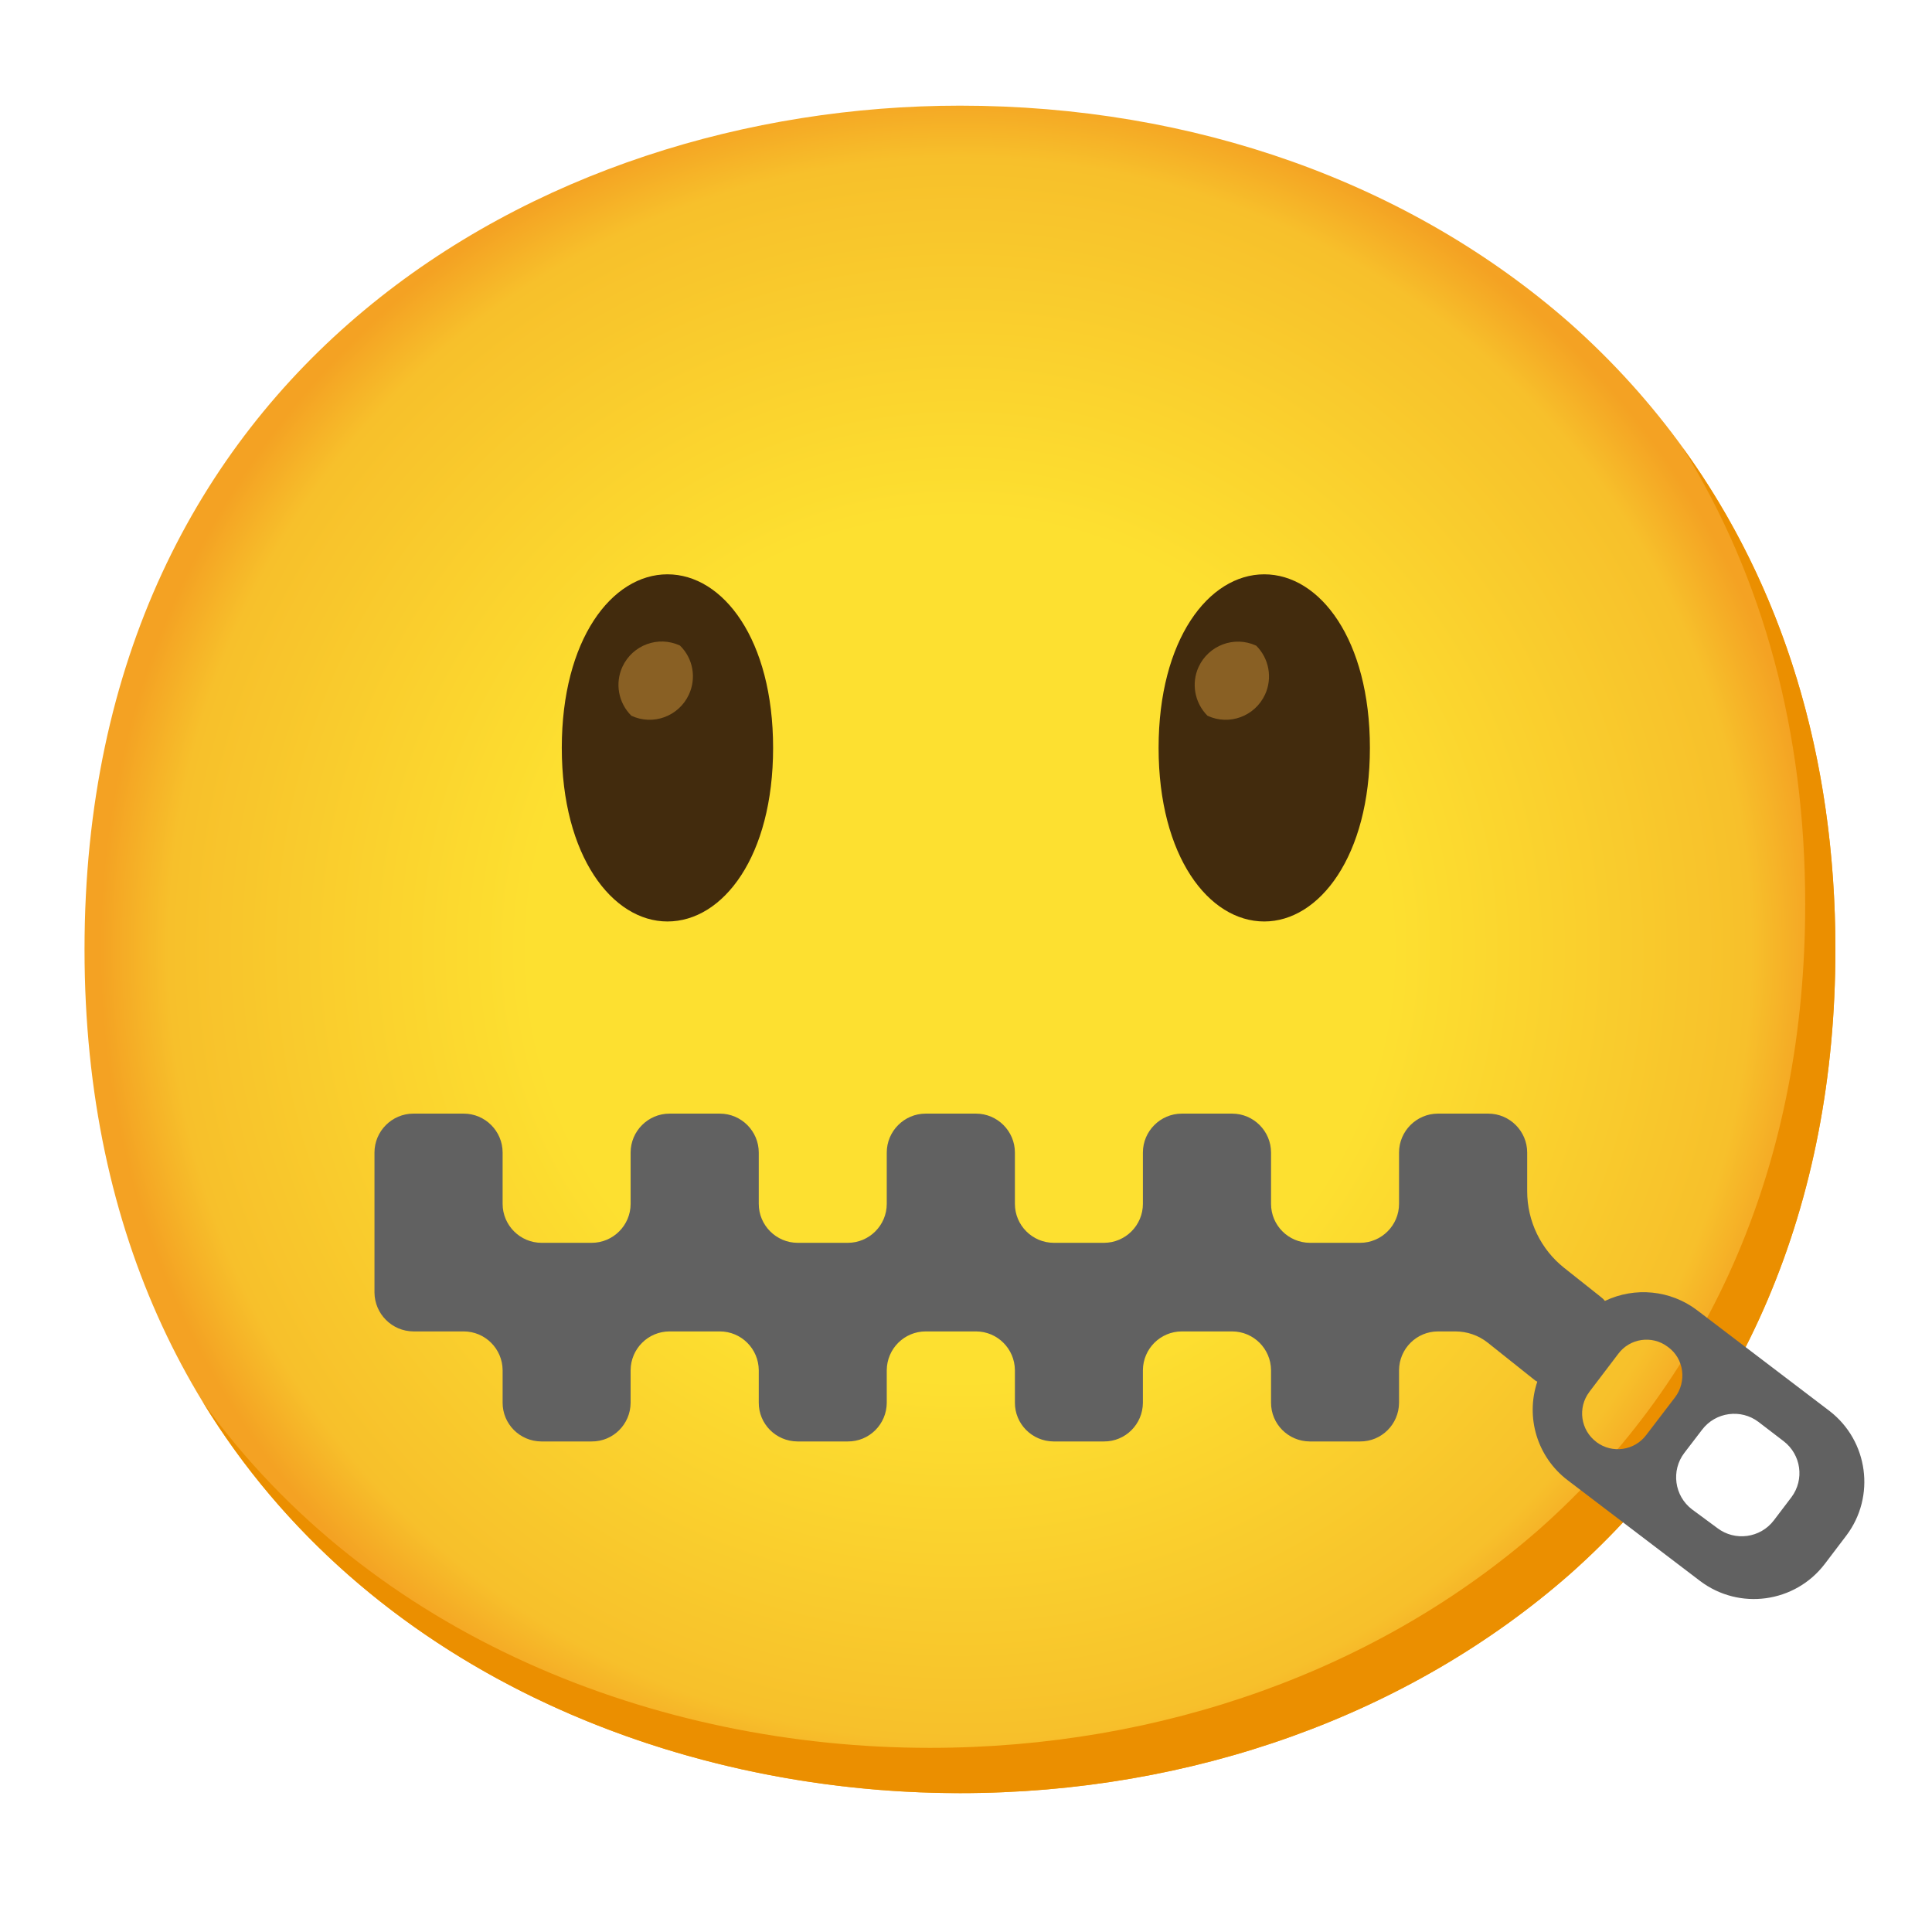
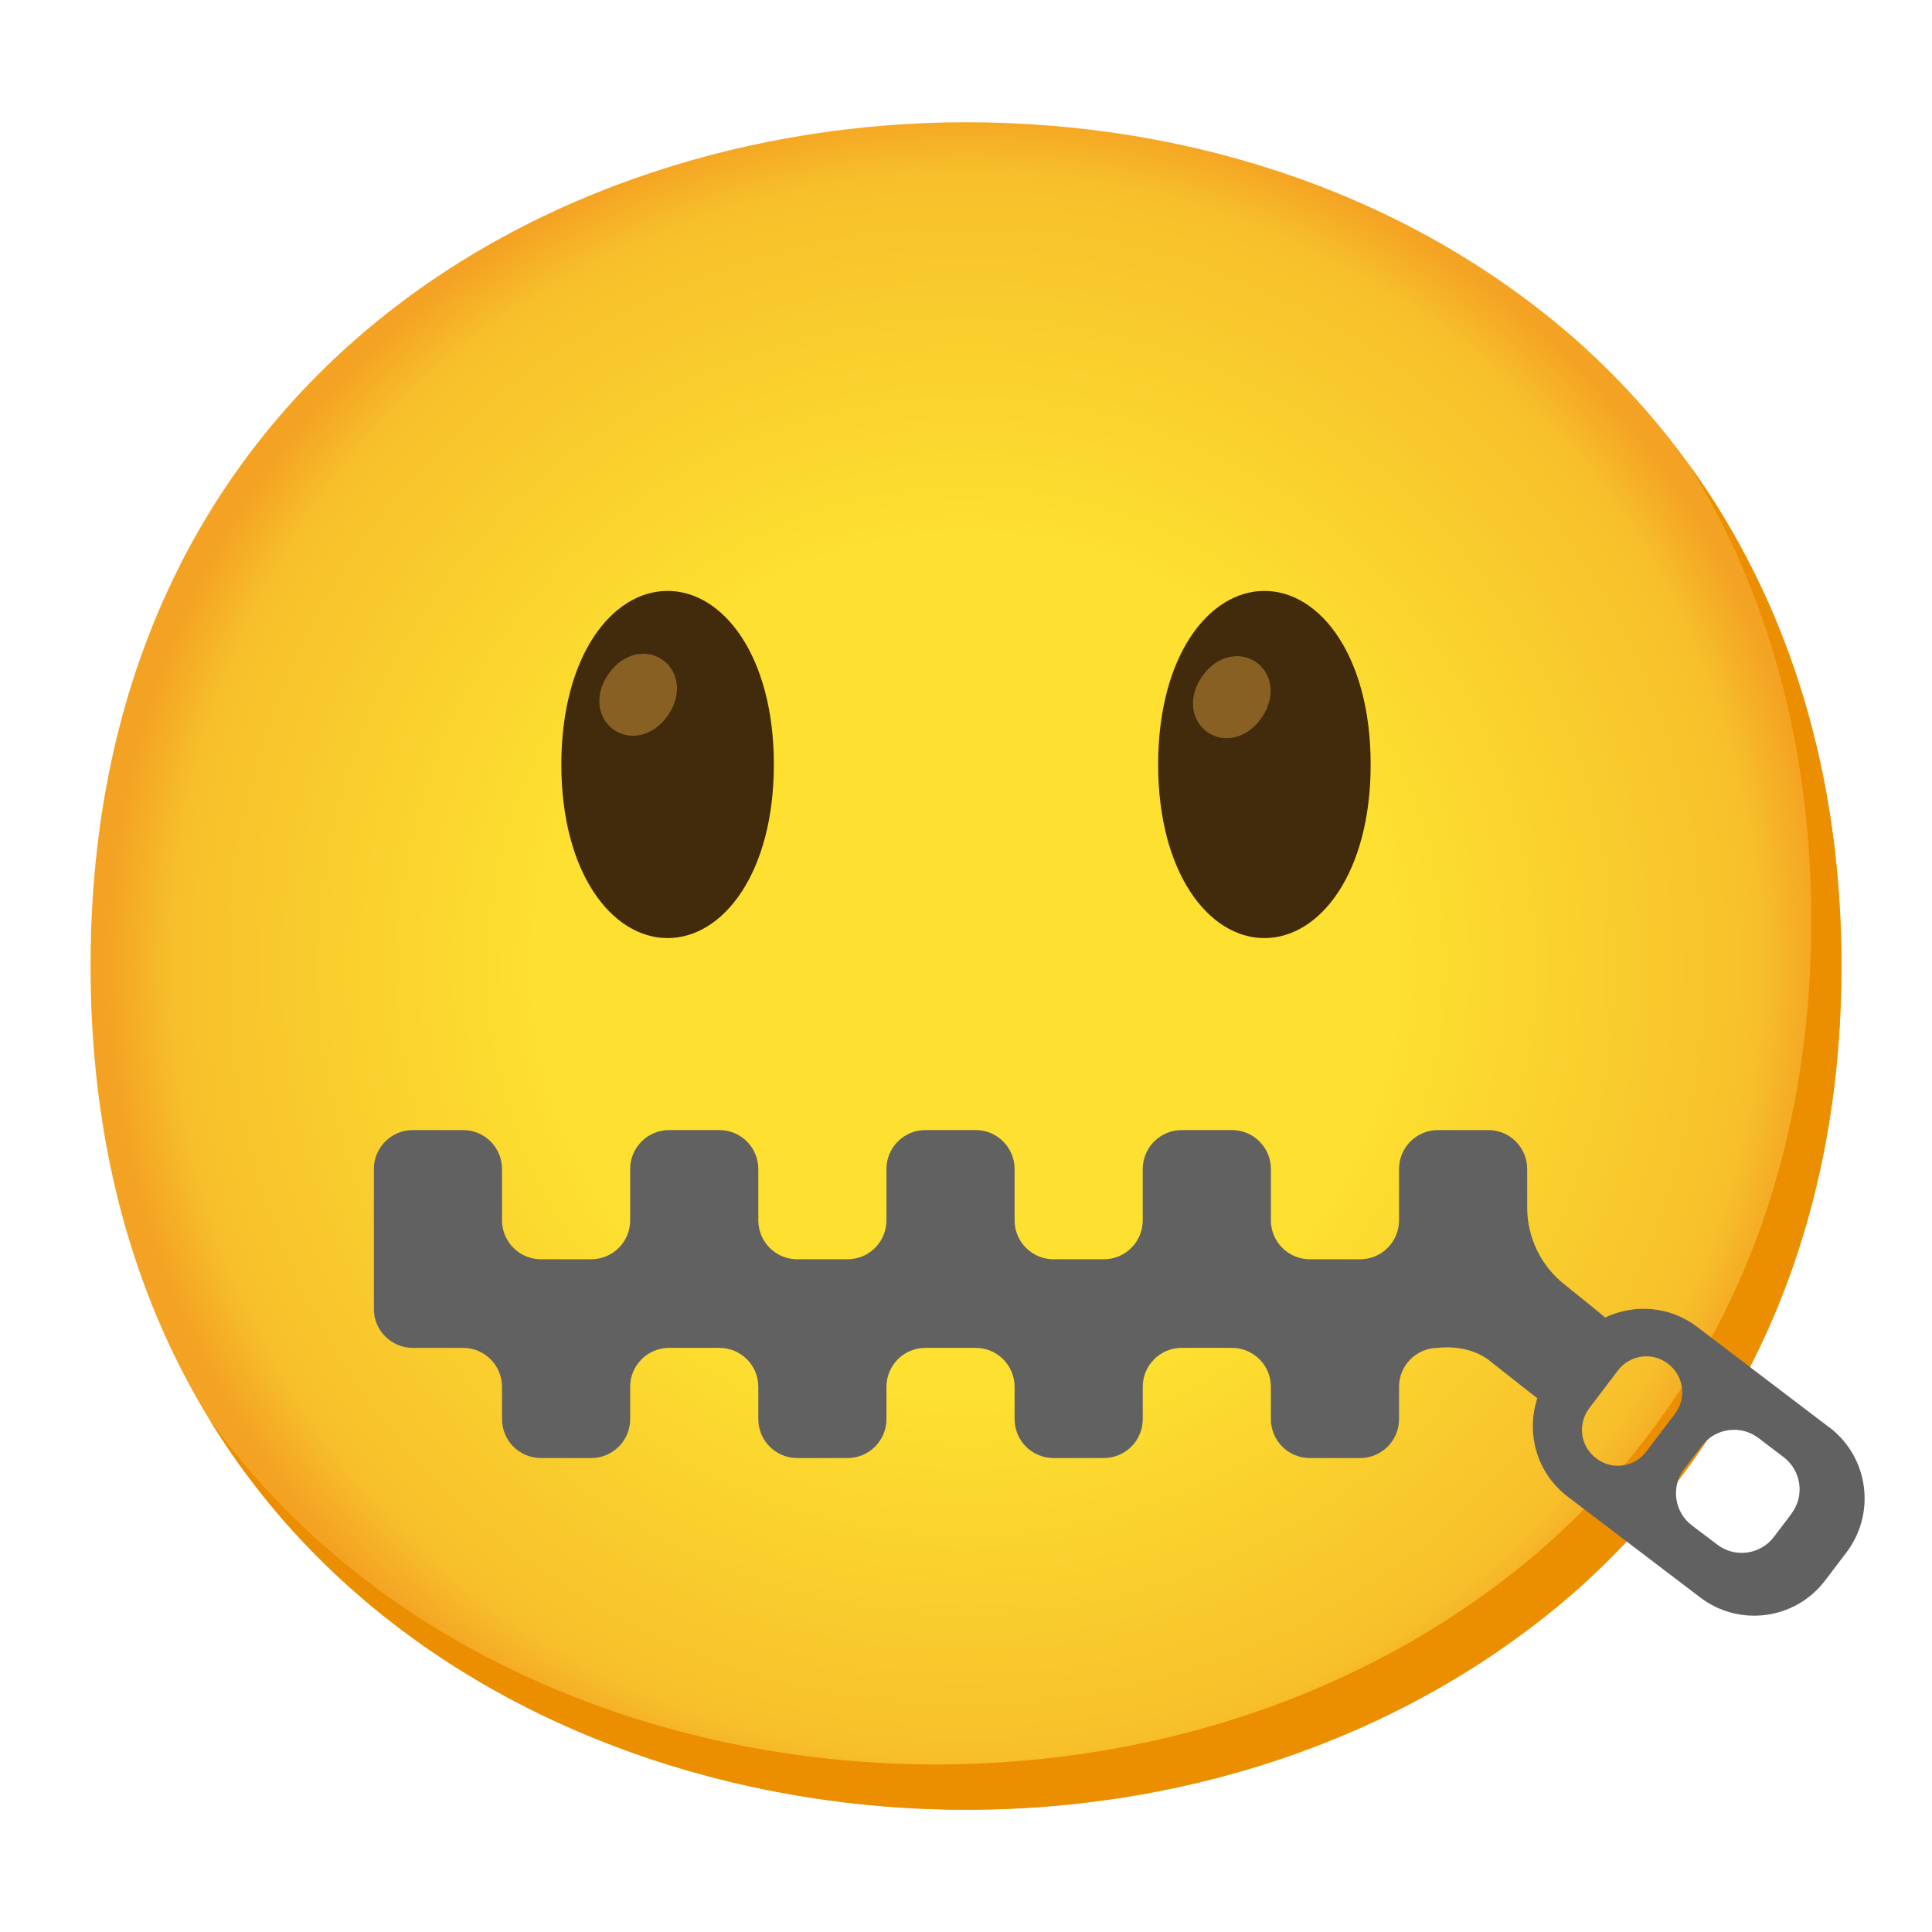
- <svg xmlns="http://www.w3.org/2000/svg" enable-background="new 0 0 128 128" viewBox="0 0 128 128">
-   <radialGradient id="a" cx="63.6" cy="62.9" gradientUnits="userSpaceOnUse" r="56.96">
+ <svg xmlns="http://www.w3.org/2000/svg" viewBox="0 0 128 128">
+   <radialGradient id="a" cx="64" cy="-1160" gradientTransform="matrix(1 0 0 -1 0 -1096)" gradientUnits="userSpaceOnUse" r="56.96">
    <stop offset=".5" stop-color="#fde030" />
    <stop offset=".92" stop-color="#f7c02b" />
    <stop offset="1" stop-color="#f4a223" />
  </radialGradient>
-   <path d="m63.6 118.8c-27.9 0-58-17.5-58-55.9s30.1-55.9 58-55.9c15.5 0 29.8 5.1 40.4 14.4 11.5 10.2 17.6 24.6 17.6 41.5s-6.1 31.2-17.6 41.4c-10.6 9.3-25 14.5-40.4 14.5z" fill="url(#a)" />
-   <path d="m111.49 29.67c5.33 8.6 8.11 18.84 8.11 30.23 0 16.9-6.1 31.2-17.6 41.4-10.6 9.3-25 14.5-40.4 14.5-18.06 0-37-7.35-48.18-22.94 10.76 17.66 31 25.94 50.18 25.94 15.4 0 29.8-5.2 40.4-14.5 11.5-10.2 17.6-24.5 17.6-41.4 0-12.74-3.47-24.06-10.11-33.23z" fill="#eb8f00" />
-   <path d="m121.21 93.48-8.78-6.68c-1.76-1.33-4.11-1.56-6.1-.61-.08-.1-.17-.19-.28-.27l-2.42-1.92c-1.55-1.23-2.45-3.1-2.45-5.08v-2.56c0-1.42-1.16-2.58-2.58-2.58h-3.33c-1.42 0-2.58 1.16-2.58 2.58v3.4c0 1.42-1.16 2.58-2.58 2.58h-3.33c-1.42-.01-2.57-1.16-2.57-2.58v-3.4c0-1.42-1.16-2.58-2.58-2.58h-3.33c-1.42 0-2.58 1.16-2.58 2.58v3.4c0 1.42-1.16 2.58-2.58 2.58h-3.32c-1.42 0-2.58-1.16-2.58-2.58v-3.4c0-1.42-1.16-2.58-2.58-2.58h-3.33c-1.42 0-2.58 1.16-2.58 2.58v3.4c0 1.42-1.16 2.58-2.58 2.58h-3.32c-1.42 0-2.58-1.16-2.58-2.58v-3.4c0-1.42-1.16-2.58-2.58-2.58h-3.33c-1.42 0-2.58 1.16-2.58 2.58v3.4c0 1.42-1.16 2.58-2.58 2.58h-3.32c-1.42 0-2.58-1.16-2.58-2.58v-3.4c0-1.42-1.16-2.58-2.58-2.58h-3.33c-1.42 0-2.58 1.16-2.58 2.58v9.27c.01 1.42 1.16 2.57 2.58 2.58h3.33c1.42 0 2.57 1.15 2.58 2.57v2.14c-.01 1.42 1.14 2.57 2.56 2.58h.02 3.32c1.42.01 2.57-1.14 2.58-2.56 0-.01 0-.01 0-.02v-2.14c.01-1.42 1.16-2.57 2.58-2.57h3.33c1.42 0 2.57 1.15 2.58 2.57v2.14c-.01 1.42 1.14 2.57 2.56 2.58h.02 3.32c1.42.01 2.57-1.14 2.58-2.56 0-.01 0-.01 0-.02v-2.14c.01-1.42 1.16-2.57 2.58-2.57h3.33c1.42 0 2.57 1.15 2.58 2.57v2.14c-.01 1.42 1.14 2.57 2.56 2.58h.02 3.32c1.42.01 2.57-1.14 2.58-2.56 0-.01 0-.01 0-.02v-2.14c.01-1.42 1.16-2.57 2.58-2.57h3.33c1.42 0 2.57 1.15 2.58 2.57v2.14c-.01 1.42 1.14 2.57 2.56 2.58h.01 3.33c1.42.01 2.57-1.14 2.58-2.56 0-.01 0-.01 0-.02v-2.14c.01-1.42 1.16-2.57 2.58-2.57h1.15c.78 0 1.53.26 2.14.74l3.15 2.51.14.08c-.8 2.38.01 5 2 6.52l8.78 6.68c2.6 1.97 6.3 1.46 8.27-1.13l1.42-1.87c1.96-2.59 1.46-6.28-1.11-8.26zm-12.14 1.59c-.78 1.04-2.25 1.25-3.29.48-.01-.01-.01-.01-.02-.02-1.04-.78-1.25-2.26-.47-3.3.01-.01.01-.02.02-.03l1.9-2.5c.77-1.04 2.24-1.25 3.27-.48.01.01.02.02.04.03.51.37.84.94.92 1.56s-.08 1.26-.46 1.76zm9.62 4.12-1.17 1.54c-.89 1.17-2.57 1.4-3.74.51l-1.68-1.24c-1.17-.89-1.4-2.57-.51-3.74l1.18-1.54c.89-1.17 2.57-1.4 3.74-.51l1.67 1.28c1.15.89 1.38 2.53.51 3.7z" fill="#616161" />
-   <path d="m83.76 38.05c3.69 0 7 4.33 7 11.5s-3.35 11.5-7 11.5c-3.68 0-7-4.32-7-11.5s3.32-11.5 7-11.5z" fill="#422b0d" />
-   <path d="m44.22 38.05c-3.69 0-7 4.33-7 11.5s3.35 11.5 7 11.5c3.69 0 7-4.32 7-11.5s-3.31-11.5-7-11.5z" fill="#422b0d" />
+   <path d="m64 119.9c-27.9 0-58-17.5-58-55.9s30.1-55.9 58-55.9c15.5 0 29.8 5.1 40.4 14.4 11.5 10.2 17.6 24.6 17.6 41.5s-6.1 31.2-17.6 41.4c-10.6 9.3-25 14.5-40.4 14.5z" fill="url(#a)" />
+   <path d="m111.89 30.77c5.33 8.6 8.11 18.84 8.11 30.23 0 16.9-6.1 31.2-17.6 41.4-10.6 9.3-25 14.5-40.4 14.5-18.06 0-37.04-7.35-48.18-22.94 10.76 17.66 30.99 25.94 50.18 25.94 15.4 0 29.8-5.2 40.4-14.5 11.5-10.2 17.6-24.5 17.6-41.4 0-12.74-3.47-24.06-10.11-33.23z" fill="#eb8f00" />
+   <path d="m121.21 94.58-8.78-6.68c-1.82-1.38-4.16-1.52-6.09-.61-.08-.1-2.7-2.2-2.7-2.2-1.55-1.23-2.46-3.11-2.46-5.09v-2.55c0-1.42-1.15-2.58-2.58-2.58h-3.33c-1.42 0-2.58 1.15-2.58 2.58v3.4c0 1.42-1.15 2.58-2.58 2.58h-3.33c-1.42 0-2.58-1.15-2.58-2.58v-3.4c0-1.42-1.15-2.58-2.58-2.58h-3.33c-1.42 0-2.58 1.15-2.58 2.58v3.4c0 1.42-1.15 2.58-2.58 2.58h-3.33c-1.42 0-2.58-1.15-2.58-2.58v-3.4c0-1.42-1.15-2.58-2.58-2.58h-3.33c-1.42 0-2.58 1.15-2.58 2.58v3.4c0 1.42-1.15 2.58-2.58 2.58h-3.33c-1.42 0-2.58-1.15-2.58-2.58v-3.4c0-1.42-1.15-2.58-2.58-2.58h-3.33c-1.42 0-2.58 1.15-2.58 2.58v3.4c0 1.42-1.15 2.58-2.58 2.58h-3.33c-1.42 0-2.58-1.15-2.58-2.58v-3.4c0-1.42-1.15-2.58-2.58-2.58h-3.33c-1.42 0-2.58 1.15-2.58 2.58v9.27c0 1.42 1.15 2.58 2.58 2.58h3.33c1.42 0 2.58 1.15 2.58 2.58v2.14c0 1.42 1.15 2.58 2.58 2.58h3.33c1.42 0 2.58-1.15 2.58-2.58v-2.14c0-1.42 1.15-2.58 2.58-2.58h3.33c1.42 0 2.58 1.15 2.58 2.58v2.14c0 1.42 1.15 2.58 2.58 2.58h3.33c1.42 0 2.58-1.15 2.58-2.58v-2.14c0-1.42 1.15-2.58 2.58-2.58h3.33c1.42 0 2.58 1.15 2.58 2.58v2.14c0 1.42 1.15 2.58 2.58 2.58h3.33c1.42 0 2.58-1.15 2.58-2.58v-2.14c0-1.42 1.15-2.58 2.58-2.58h3.33c1.42 0 2.58 1.15 2.58 2.58v2.14c0 1.42 1.15 2.58 2.58 2.58h3.33c1.42 0 2.58-1.15 2.58-2.58v-2.14c0-1.42 1.15-2.58 2.58-2.58 0 0 1.84-.28 3.29.75 0 0 3.25 2.56 3.29 2.59-.76 2.32-.04 4.96 2.02 6.52l8.78 6.68c2.59 1.97 6.3 1.47 8.27-1.13l1.42-1.87c1.96-2.6 1.46-6.29-1.13-8.27zm-12.14 1.59c-.79 1.05-2.28 1.25-3.32.45-.52-.4-.84-.97-.92-1.56-.08-.61.07-1.24.46-1.76l1.9-2.5c.79-1.05 2.28-1.25 3.32-.45.52.4.84.97.92 1.56.08.61-.07 1.24-.46 1.76zm9.62 4.12-1.17 1.54c-.89 1.17-2.57 1.4-3.74.51l-1.69-1.28c-1.17-.89-1.4-2.57-.51-3.74l1.18-1.54c.89-1.17 2.57-1.4 3.74-.51l1.67 1.27c1.18.9 1.41 2.57.51 3.75z" fill="#616161" />
+   <path d="m83.77 39.15c3.69 0 7.04 4.33 7.04 11.5s-3.35 11.5-7.04 11.5-7.04-4.33-7.04-11.5 3.35-11.5 7.04-11.5z" fill="#422b0d" />
+   <path d="m44.23 39.15c-3.69 0-7.04 4.33-7.04 11.5s3.35 11.5 7.04 11.5 7.04-4.33 7.04-11.5-3.35-11.5-7.04-11.5z" fill="#422b0d" />
  <g fill="#896024">
-     <path d="m45.05 42.77c-1.44-.67-3.14-.04-3.81 1.4-.51 1.1-.27 2.4.59 3.25 1.44.67 3.14.04 3.81-1.4.51-1.1.28-2.4-.59-3.25z" />
-     <path d="m83.21 42.77c-1.44-.66-3.14-.02-3.8 1.42-.5 1.09-.26 2.38.59 3.23 1.44.67 3.14.04 3.81-1.4.51-1.1.27-2.4-.59-3.25z" />
+     <path d="m43.89 43.71c-1.03-.72-2.58-.49-3.58.95s-.67 2.97.36 3.69 2.58.49 3.58-.95c1-1.45.67-2.97-.36-3.69z" />
+     <path d="m83.22 43.87c-1.03-.72-2.58-.49-3.58.95-1 1.45-.67 2.97.36 3.69s2.58.49 3.58-.95c1-1.45.67-2.97-.36-3.69z" />
  </g>
</svg>
